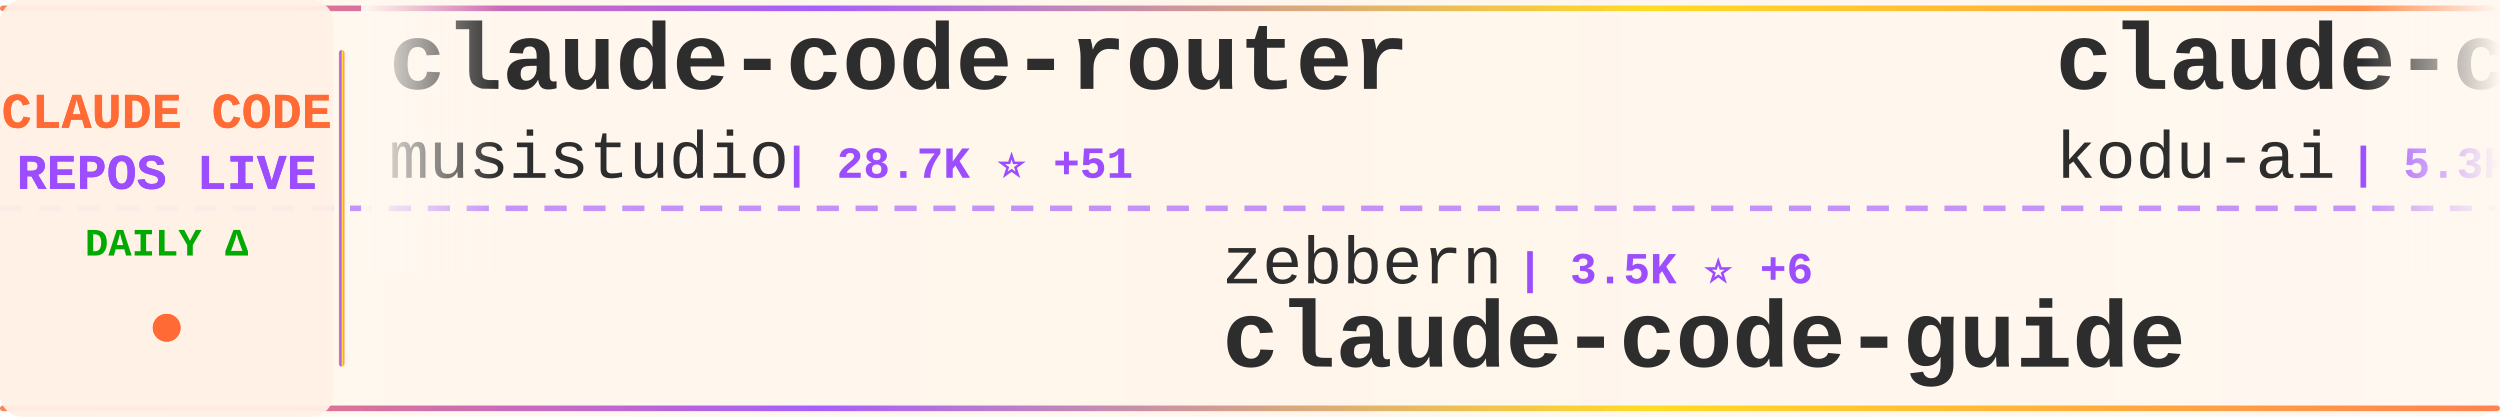
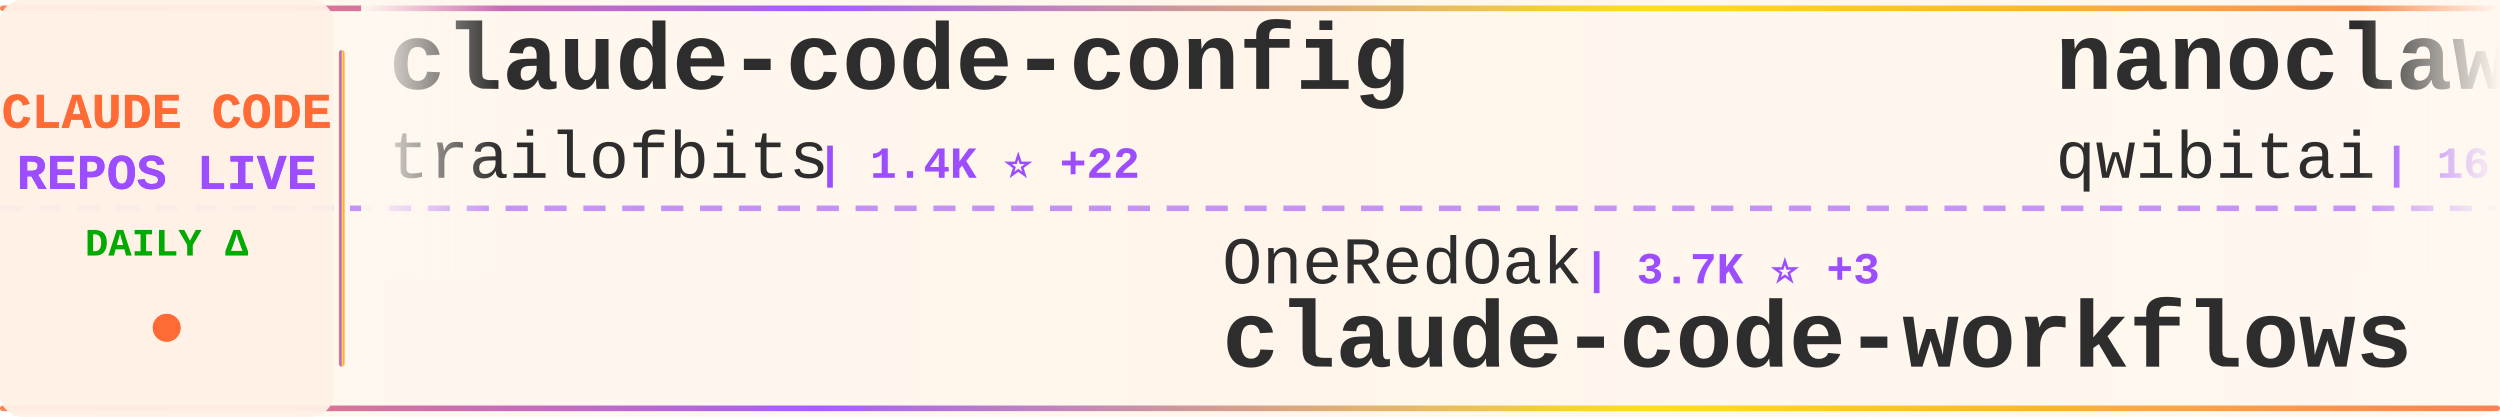
<svg xmlns="http://www.w3.org/2000/svg" width="900" height="150">
  <defs>
    <linearGradient id="tickerBg" x1="0%" y1="0%" x2="100%" y2="0%">
      <stop offset="0%" style="stop-color:#fff8f0;stop-opacity:0.98" />
      <stop offset="50%" style="stop-color:#fff5eb;stop-opacity:1" />
      <stop offset="100%" style="stop-color:#fff8f0;stop-opacity:0.98" />
    </linearGradient>
    <linearGradient id="borderGrad" x1="0%" y1="0%" x2="100%" y2="0%">
      <stop offset="0%" style="stop-color:#FF6B35;stop-opacity:0.85">
        <animate attributeName="stop-opacity" values="0.85;1;0.85" dur="2s" repeatCount="indefinite" />
      </stop>
      <stop offset="33%" style="stop-color:#9C4EFF;stop-opacity:0.9">
        <animate attributeName="stop-opacity" values="0.9;1;0.9" dur="2.2s" repeatCount="indefinite" />
      </stop>
      <stop offset="66%" style="stop-color:#FFD700;stop-opacity:0.85">
        <animate attributeName="stop-opacity" values="0.85;1;0.85" dur="1.8s" repeatCount="indefinite" />
      </stop>
      <stop offset="100%" style="stop-color:#FF6B35;stop-opacity:0.85">
        <animate attributeName="stop-opacity" values="0.85;1;0.85" dur="2s" repeatCount="indefinite" />
      </stop>
    </linearGradient>
    <filter id="textGlow">
      <feGaussianBlur stdDeviation="0.15" result="coloredBlur" />
      <feMerge>
        <feMergeNode in="coloredBlur" />
        <feMergeNode in="SourceGraphic" />
      </feMerge>
    </filter>
    <filter id="metricGlow">
      <feGaussianBlur stdDeviation="0.2" result="coloredBlur" />
      <feMerge>
        <feMergeNode in="coloredBlur" />
        <feMergeNode in="SourceGraphic" />
      </feMerge>
    </filter>
    <linearGradient id="leftFade" x1="0%" y1="0%" x2="100%" y2="0%">
      <stop offset="0%" style="stop-color:#fff8f0;stop-opacity:1" />
      <stop offset="100%" style="stop-color:#fff8f0;stop-opacity:0" />
    </linearGradient>
    <linearGradient id="rightFade" x1="0%" y1="0%" x2="100%" y2="0%">
      <stop offset="0%" style="stop-color:#fff8f0;stop-opacity:0" />
      <stop offset="100%" style="stop-color:#fff8f0;stop-opacity:1" />
    </linearGradient>
  </defs>
  <rect width="900" height="150" fill="url(#tickerBg)" rx="8" />
  <rect x="0" y="2" width="900" height="2" fill="url(#borderGrad)" rx="1" />
  <rect x="0" y="146" width="900" height="2" fill="url(#borderGrad)" rx="1" />
  <line x1="0" y1="75" x2="900" y2="75" stroke="#9C4EFF" stroke-width="2" stroke-dasharray="8 6" opacity="0.6" />
  <rect x="0" y="0" width="120" height="150" fill="#fff0e6" opacity="0.95" rx="8" />
  <text x="60" y="46" font-family="'Courier New', monospace" font-size="18" font-weight="bold" fill="#FF6B35" text-anchor="middle" filter="url(#textGlow)">
    CLAUDE CODE
  </text>
  <text x="60" y="68" font-family="'Courier New', monospace" font-size="18" font-weight="bold" fill="#9C4EFF" text-anchor="middle" filter="url(#textGlow)">
    REPOS LIVE
  </text>
  <text x="60" y="92" font-family="'Courier New', monospace" font-size="14" font-weight="bold" fill="#00aa00" text-anchor="middle">
    DAILY Δ
  </text>
  <circle cx="60" cy="118" r="5" fill="#FF6B35" filter="url(#metricGlow)">
    <animate attributeName="r" values="4;6;4" dur="1.5s" repeatCount="indefinite" />
    <animate attributeName="opacity" values="0.6;1;0.6" dur="1.5s" repeatCount="indefinite" />
  </circle>
  <rect x="122" y="18" width="2" height="114" fill="url(#borderGrad)" rx="1" />
  <clipPath id="tickerClip">
    <rect x="130" y="0" width="770" height="150" />
  </clipPath>
  <g clip-path="url(#tickerClip)">
    <g id="tickerItems">
      <animateTransform attributeName="transform" attributeType="XML" type="translate" from="0 0" to="-3000 0" dur="54s" repeatCount="indefinite" />
      <g transform="translate(0, 0)">
-         <text x="140" y="32" font-family="'Courier New', monospace" font-size="34" font-weight="bold" fill="#2d2d2d">claude-code-router</text>
-         <text x="140" y="64" font-family="'Courier New', monospace" font-size="24" font-weight="normal" fill="#2d2d2d" opacity="1.0">musistudio</text>
-         <text x="282" y="64" font-family="'Courier New', monospace" font-size="16" font-weight="bold" fill="#9C4EFF"> | 28.7K ⭐ +51</text>
+         <text x="140" y="32" font-family="'Courier New', monospace" font-size="34" font-weight="bold" fill="#2d2d2d">claude-code-config</text>
+         <text x="140" y="64" font-family="'Courier New', monospace" font-size="24" font-weight="normal" fill="#2d2d2d" opacity="1.0">trailofbits</text>
+         <text x="294" y="64" font-family="'Courier New', monospace" font-size="16" font-weight="bold" fill="#9C4EFF"> | 1.4K ⭐ +22</text>
      </g>
      <g transform="translate(300, 0)">
-         <text x="140" y="102" font-family="'Courier New', monospace" font-size="24" font-weight="normal" fill="#2d2d2d" opacity="1.0">zebbern</text>
-         <text x="246" y="102" font-family="'Courier New', monospace" font-size="16" font-weight="bold" fill="#9C4EFF"> | 3.5K ⭐ +6</text>
-         <text x="140" y="132" font-family="'Courier New', monospace" font-size="34" font-weight="bold" fill="#2d2d2d">claude-code-guide</text>
+         <text x="140" y="102" font-family="'Courier New', monospace" font-size="24" font-weight="normal" fill="#2d2d2d" opacity="1.0">OneRedOak</text>
+         <text x="270" y="102" font-family="'Courier New', monospace" font-size="16" font-weight="bold" fill="#9C4EFF"> | 3.7K ⭐ +3</text>
+         <text x="140" y="132" font-family="'Courier New', monospace" font-size="34" font-weight="bold" fill="#2d2d2d">claude-code-workflows</text>
      </g>
      <g transform="translate(600, 0)">
-         <text x="140" y="32" font-family="'Courier New', monospace" font-size="34" font-weight="bold" fill="#2d2d2d">claude-coder</text>
-         <text x="140" y="64" font-family="'Courier New', monospace" font-size="24" font-weight="normal" fill="#2d2d2d" opacity="1.0">kodu-ai</text>
-         <text x="246" y="64" font-family="'Courier New', monospace" font-size="16" font-weight="bold" fill="#9C4EFF"> | 5.3K ⭐</text>
+         <text x="140" y="32" font-family="'Courier New', monospace" font-size="34" font-weight="bold" fill="#2d2d2d">nanoclaw</text>
+         <text x="140" y="64" font-family="'Courier New', monospace" font-size="24" font-weight="normal" fill="#2d2d2d" opacity="1.0">qwibitai</text>
+         <text x="258" y="64" font-family="'Courier New', monospace" font-size="16" font-weight="bold" fill="#9C4EFF"> | 16.9K ⭐ +431</text>
      </g>
      <g transform="translate(900, 0)">
-         <text x="140" y="102" font-family="'Courier New', monospace" font-size="24" font-weight="normal" fill="#2d2d2d" opacity="1.0">disler</text>
-         <text x="234" y="102" font-family="'Courier New', monospace" font-size="16" font-weight="bold" fill="#9C4EFF"> | 3.2K ⭐ +7</text>
-         <text x="140" y="132" font-family="'Courier New', monospace" font-size="34" font-weight="bold" fill="#2d2d2d">claude-code-hooks-master...</text>
+         <text x="140" y="102" font-family="'Courier New', monospace" font-size="24" font-weight="normal" fill="#2d2d2d" opacity="1.0">browser-use</text>
+         <text x="294" y="102" font-family="'Courier New', monospace" font-size="16" font-weight="bold" fill="#9C4EFF"> | 79.3K ⭐ +58</text>
+         <text x="140" y="132" font-family="'Courier New', monospace" font-size="34" font-weight="bold" fill="#2d2d2d">browser-use</text>
      </g>
      <g transform="translate(1200, 0)">
-         <text x="140" y="32" font-family="'Courier New', monospace" font-size="34" font-weight="bold" fill="#2d2d2d">claude-code-action</text>
-         <text x="140" y="64" font-family="'Courier New', monospace" font-size="24" font-weight="normal" fill="#2d2d2d" opacity="1.0">anthropics</text>
-         <text x="282" y="64" font-family="'Courier New', monospace" font-size="16" font-weight="bold" fill="#9C4EFF"> | 5.9K ⭐ +15</text>
+         <text x="140" y="32" font-family="'Courier New', monospace" font-size="34" font-weight="bold" fill="#2d2d2d">claude_code_bridge</text>
+         <text x="140" y="64" font-family="'Courier New', monospace" font-size="24" font-weight="normal" fill="#2d2d2d" opacity="1.0">bfly123</text>
+         <text x="246" y="64" font-family="'Courier New', monospace" font-size="16" font-weight="bold" fill="#9C4EFF"> | 1.4K ⭐ +18</text>
      </g>
      <g transform="translate(1500, 0)">
-         <text x="140" y="102" font-family="'Courier New', monospace" font-size="24" font-weight="normal" fill="#2d2d2d" opacity="1.0">ykdojo</text>
-         <text x="234" y="102" font-family="'Courier New', monospace" font-size="16" font-weight="bold" fill="#9C4EFF"> | 3.7K ⭐ +429</text>
-         <text x="140" y="132" font-family="'Courier New', monospace" font-size="34" font-weight="bold" fill="#2d2d2d">claude-code-tips</text>
+         <text x="140" y="102" font-family="'Courier New', monospace" font-size="24" font-weight="normal" fill="#2d2d2d" opacity="1.0">0xfurai</text>
+         <text x="246" y="102" font-family="'Courier New', monospace" font-size="16" font-weight="bold" fill="#9C4EFF"> | 732 ⭐</text>
+         <text x="140" y="132" font-family="'Courier New', monospace" font-size="34" font-weight="bold" fill="#2d2d2d">claude-code-subagents</text>
      </g>
      <g transform="translate(1800, 0)">
-         <text x="140" y="32" font-family="'Courier New', monospace" font-size="34" font-weight="bold" fill="#2d2d2d">claude-task-master</text>
-         <text x="140" y="64" font-family="'Courier New', monospace" font-size="24" font-weight="normal" fill="#2d2d2d" opacity="1.0">eyaltoledano</text>
-         <text x="306" y="64" font-family="'Courier New', monospace" font-size="16" font-weight="bold" fill="#9C4EFF"> | 25.7K ⭐ +11</text>
+         <text x="140" y="32" font-family="'Courier New', monospace" font-size="34" font-weight="bold" fill="#2d2d2d">claude-skills</text>
+         <text x="140" y="64" font-family="'Courier New', monospace" font-size="24" font-weight="normal" fill="#2d2d2d" opacity="1.0">alirezarezvani</text>
+         <text x="330" y="64" font-family="'Courier New', monospace" font-size="16" font-weight="bold" fill="#9C4EFF"> | 2.1K ⭐ +67</text>
      </g>
      <g transform="translate(2100, 0)">
-         <text x="140" y="102" font-family="'Courier New', monospace" font-size="24" font-weight="normal" fill="#2d2d2d" opacity="1.0">fuergaosi233</text>
-         <text x="306" y="102" font-family="'Courier New', monospace" font-size="16" font-weight="bold" fill="#9C4EFF"> | 2.1K ⭐</text>
-         <text x="140" y="132" font-family="'Courier New', monospace" font-size="34" font-weight="bold" fill="#2d2d2d">claude-code-proxy</text>
+         <text x="140" y="102" font-family="'Courier New', monospace" font-size="24" font-weight="normal" fill="#2d2d2d" opacity="1.0">shanraisshan</text>
+         <text x="306" y="102" font-family="'Courier New', monospace" font-size="16" font-weight="bold" fill="#9C4EFF"> | 6.2K ⭐ +185</text>
+         <text x="140" y="132" font-family="'Courier New', monospace" font-size="34" font-weight="bold" fill="#2d2d2d">claude-code-best-practic...</text>
      </g>
      <g transform="translate(2400, 0)">
-         <text x="140" y="32" font-family="'Courier New', monospace" font-size="34" font-weight="bold" fill="#2d2d2d">claudecodeui</text>
-         <text x="140" y="64" font-family="'Courier New', monospace" font-size="24" font-weight="normal" fill="#2d2d2d" opacity="1.0">siteboon</text>
-         <text x="258" y="64" font-family="'Courier New', monospace" font-size="16" font-weight="bold" fill="#9C4EFF"> | 7.5K ⭐ +87</text>
+         <text x="140" y="32" font-family="'Courier New', monospace" font-size="34" font-weight="bold" fill="#2d2d2d">vibe-kanban</text>
+         <text x="140" y="64" font-family="'Courier New', monospace" font-size="24" font-weight="normal" fill="#2d2d2d" opacity="1.0">BloopAI</text>
+         <text x="246" y="64" font-family="'Courier New', monospace" font-size="16" font-weight="bold" fill="#9C4EFF"> | 22.1K ⭐ +49</text>
      </g>
      <g transform="translate(2700, 0)">
-         <text x="140" y="102" font-family="'Courier New', monospace" font-size="24" font-weight="normal" fill="#2d2d2d" opacity="1.0">Yuyz0112</text>
-         <text x="258" y="102" font-family="'Courier New', monospace" font-size="16" font-weight="bold" fill="#9C4EFF"> | 2.1K ⭐ +3</text>
-         <text x="140" y="132" font-family="'Courier New', monospace" font-size="34" font-weight="bold" fill="#2d2d2d">claude-code-reverse</text>
+         <text x="140" y="102" font-family="'Courier New', monospace" font-size="24" font-weight="normal" fill="#2d2d2d" opacity="1.0">pedrohcgs</text>
+         <text x="270" y="102" font-family="'Courier New', monospace" font-size="16" font-weight="bold" fill="#9C4EFF"> | 490 ⭐ +18</text>
+         <text x="140" y="132" font-family="'Courier New', monospace" font-size="34" font-weight="bold" fill="#2d2d2d">claude-code-my-workflow</text>
      </g>
      <g transform="translate(3000, 0)">
-         <text x="140" y="32" font-family="'Courier New', monospace" font-size="34" font-weight="bold" fill="#2d2d2d">claude-code-router</text>
-         <text x="140" y="64" font-family="'Courier New', monospace" font-size="24" font-weight="normal" fill="#2d2d2d" opacity="1.0">musistudio</text>
-         <text x="282" y="64" font-family="'Courier New', monospace" font-size="16" font-weight="bold" fill="#9C4EFF"> | 28.7K ⭐ +51</text>
+         <text x="140" y="32" font-family="'Courier New', monospace" font-size="34" font-weight="bold" fill="#2d2d2d">claude-code-config</text>
+         <text x="140" y="64" font-family="'Courier New', monospace" font-size="24" font-weight="normal" fill="#2d2d2d" opacity="1.0">trailofbits</text>
+         <text x="294" y="64" font-family="'Courier New', monospace" font-size="16" font-weight="bold" fill="#9C4EFF"> | 1.4K ⭐ +22</text>
      </g>
      <g transform="translate(3300, 0)">
-         <text x="140" y="102" font-family="'Courier New', monospace" font-size="24" font-weight="normal" fill="#2d2d2d" opacity="1.0">zebbern</text>
-         <text x="246" y="102" font-family="'Courier New', monospace" font-size="16" font-weight="bold" fill="#9C4EFF"> | 3.5K ⭐ +6</text>
-         <text x="140" y="132" font-family="'Courier New', monospace" font-size="34" font-weight="bold" fill="#2d2d2d">claude-code-guide</text>
+         <text x="140" y="102" font-family="'Courier New', monospace" font-size="24" font-weight="normal" fill="#2d2d2d" opacity="1.0">OneRedOak</text>
+         <text x="270" y="102" font-family="'Courier New', monospace" font-size="16" font-weight="bold" fill="#9C4EFF"> | 3.7K ⭐ +3</text>
+         <text x="140" y="132" font-family="'Courier New', monospace" font-size="34" font-weight="bold" fill="#2d2d2d">claude-code-workflows</text>
      </g>
      <g transform="translate(3600, 0)">
-         <text x="140" y="32" font-family="'Courier New', monospace" font-size="34" font-weight="bold" fill="#2d2d2d">claude-coder</text>
-         <text x="140" y="64" font-family="'Courier New', monospace" font-size="24" font-weight="normal" fill="#2d2d2d" opacity="1.0">kodu-ai</text>
-         <text x="246" y="64" font-family="'Courier New', monospace" font-size="16" font-weight="bold" fill="#9C4EFF"> | 5.3K ⭐</text>
+         <text x="140" y="32" font-family="'Courier New', monospace" font-size="34" font-weight="bold" fill="#2d2d2d">nanoclaw</text>
+         <text x="140" y="64" font-family="'Courier New', monospace" font-size="24" font-weight="normal" fill="#2d2d2d" opacity="1.0">qwibitai</text>
+         <text x="258" y="64" font-family="'Courier New', monospace" font-size="16" font-weight="bold" fill="#9C4EFF"> | 16.9K ⭐ +431</text>
      </g>
      <g transform="translate(3900, 0)">
-         <text x="140" y="102" font-family="'Courier New', monospace" font-size="24" font-weight="normal" fill="#2d2d2d" opacity="1.0">disler</text>
-         <text x="234" y="102" font-family="'Courier New', monospace" font-size="16" font-weight="bold" fill="#9C4EFF"> | 3.2K ⭐ +7</text>
-         <text x="140" y="132" font-family="'Courier New', monospace" font-size="34" font-weight="bold" fill="#2d2d2d">claude-code-hooks-master...</text>
+         <text x="140" y="102" font-family="'Courier New', monospace" font-size="24" font-weight="normal" fill="#2d2d2d" opacity="1.0">browser-use</text>
+         <text x="294" y="102" font-family="'Courier New', monospace" font-size="16" font-weight="bold" fill="#9C4EFF"> | 79.3K ⭐ +58</text>
+         <text x="140" y="132" font-family="'Courier New', monospace" font-size="34" font-weight="bold" fill="#2d2d2d">browser-use</text>
      </g>
    </g>
  </g>
  <rect x="130" y="0" width="50" height="100" fill="url(#leftFade)" />
  <rect x="850" y="0" width="50" height="100" fill="url(#rightFade)" />
</svg>
